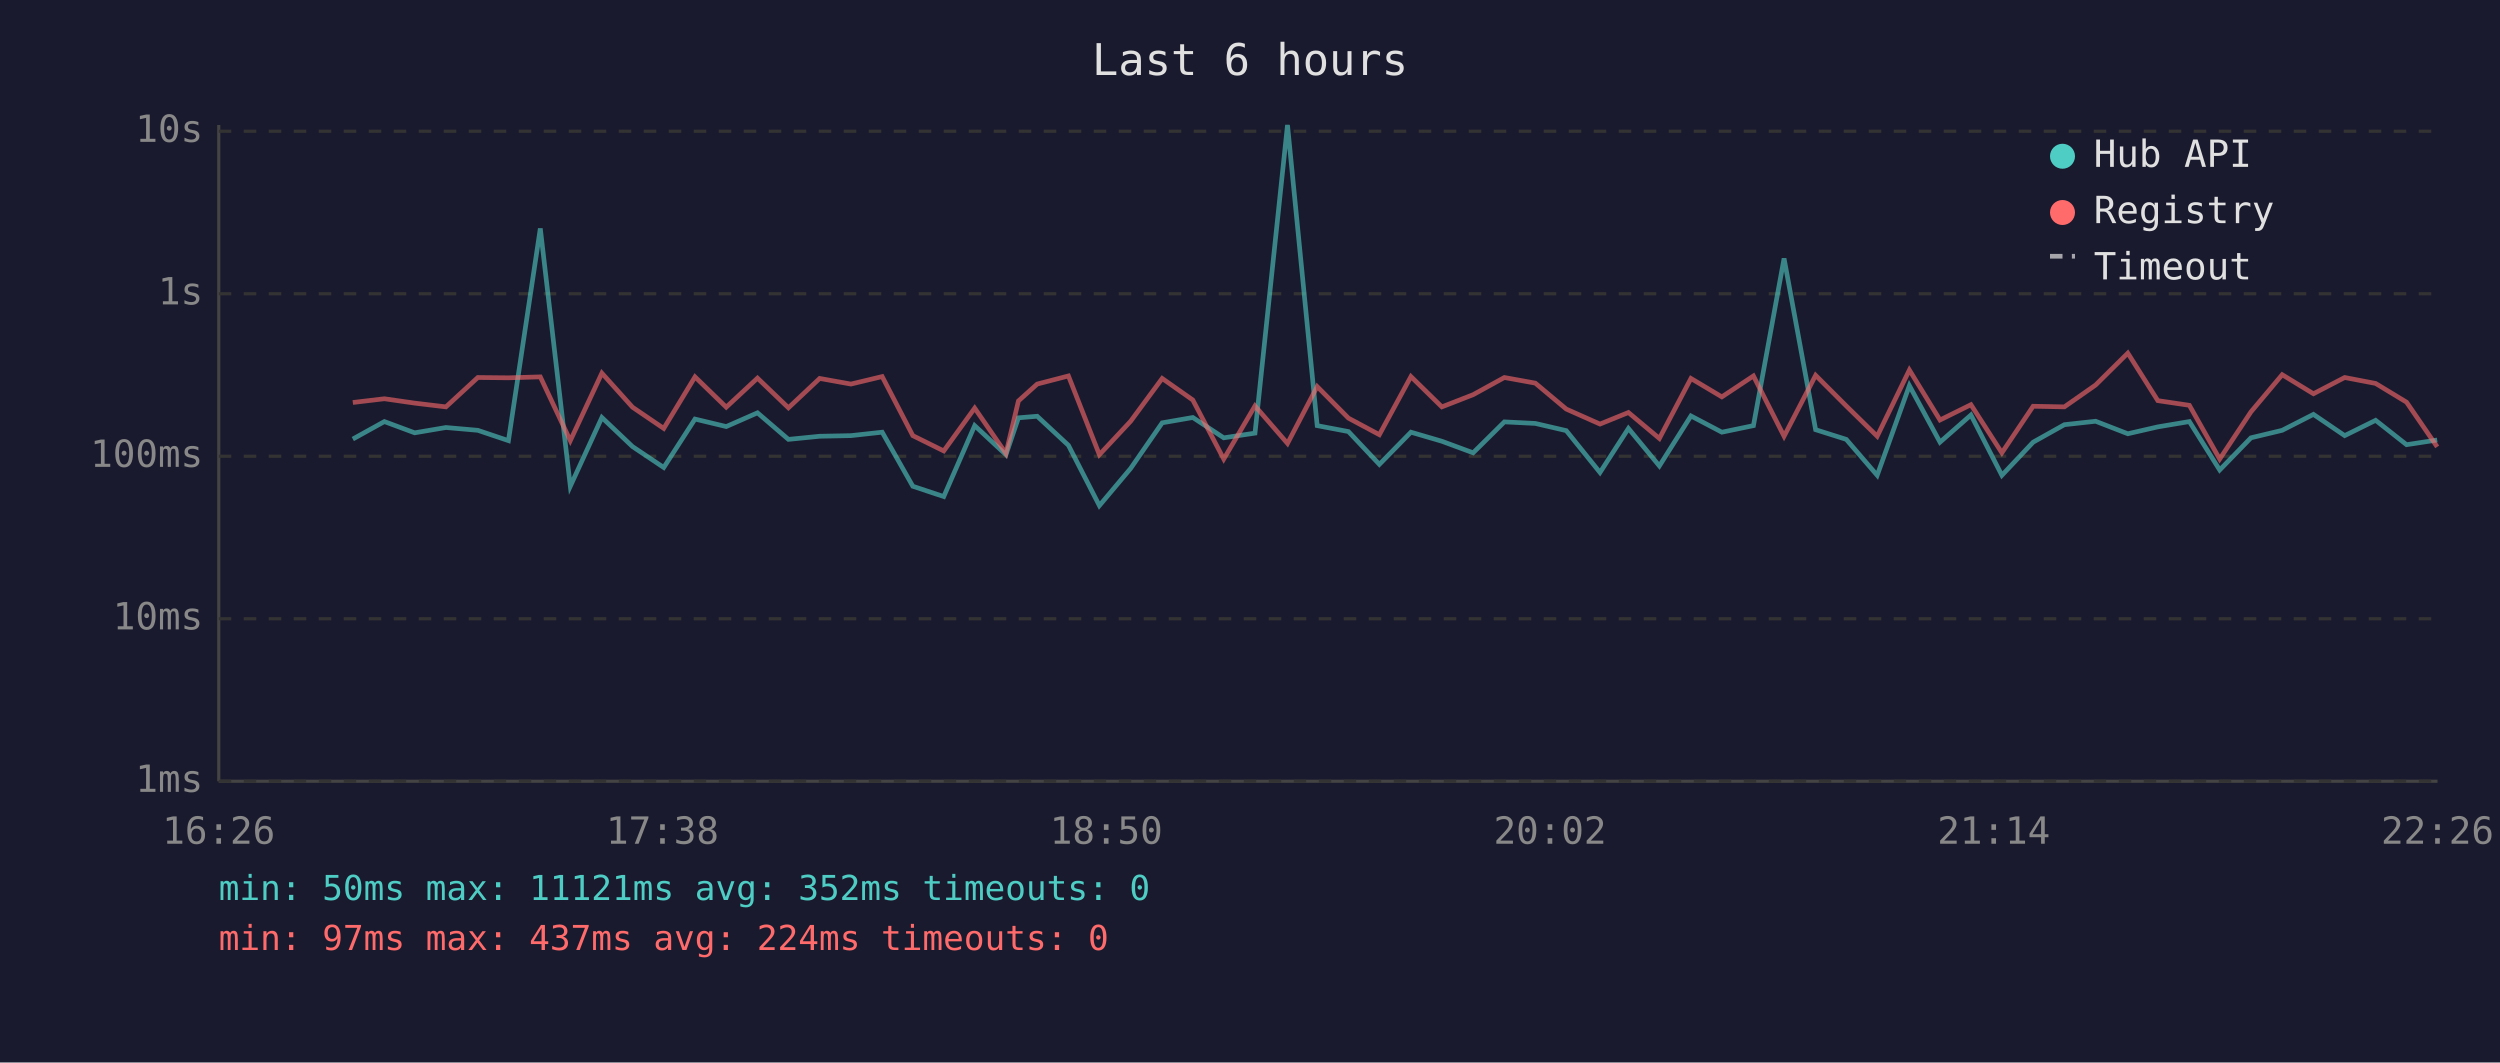
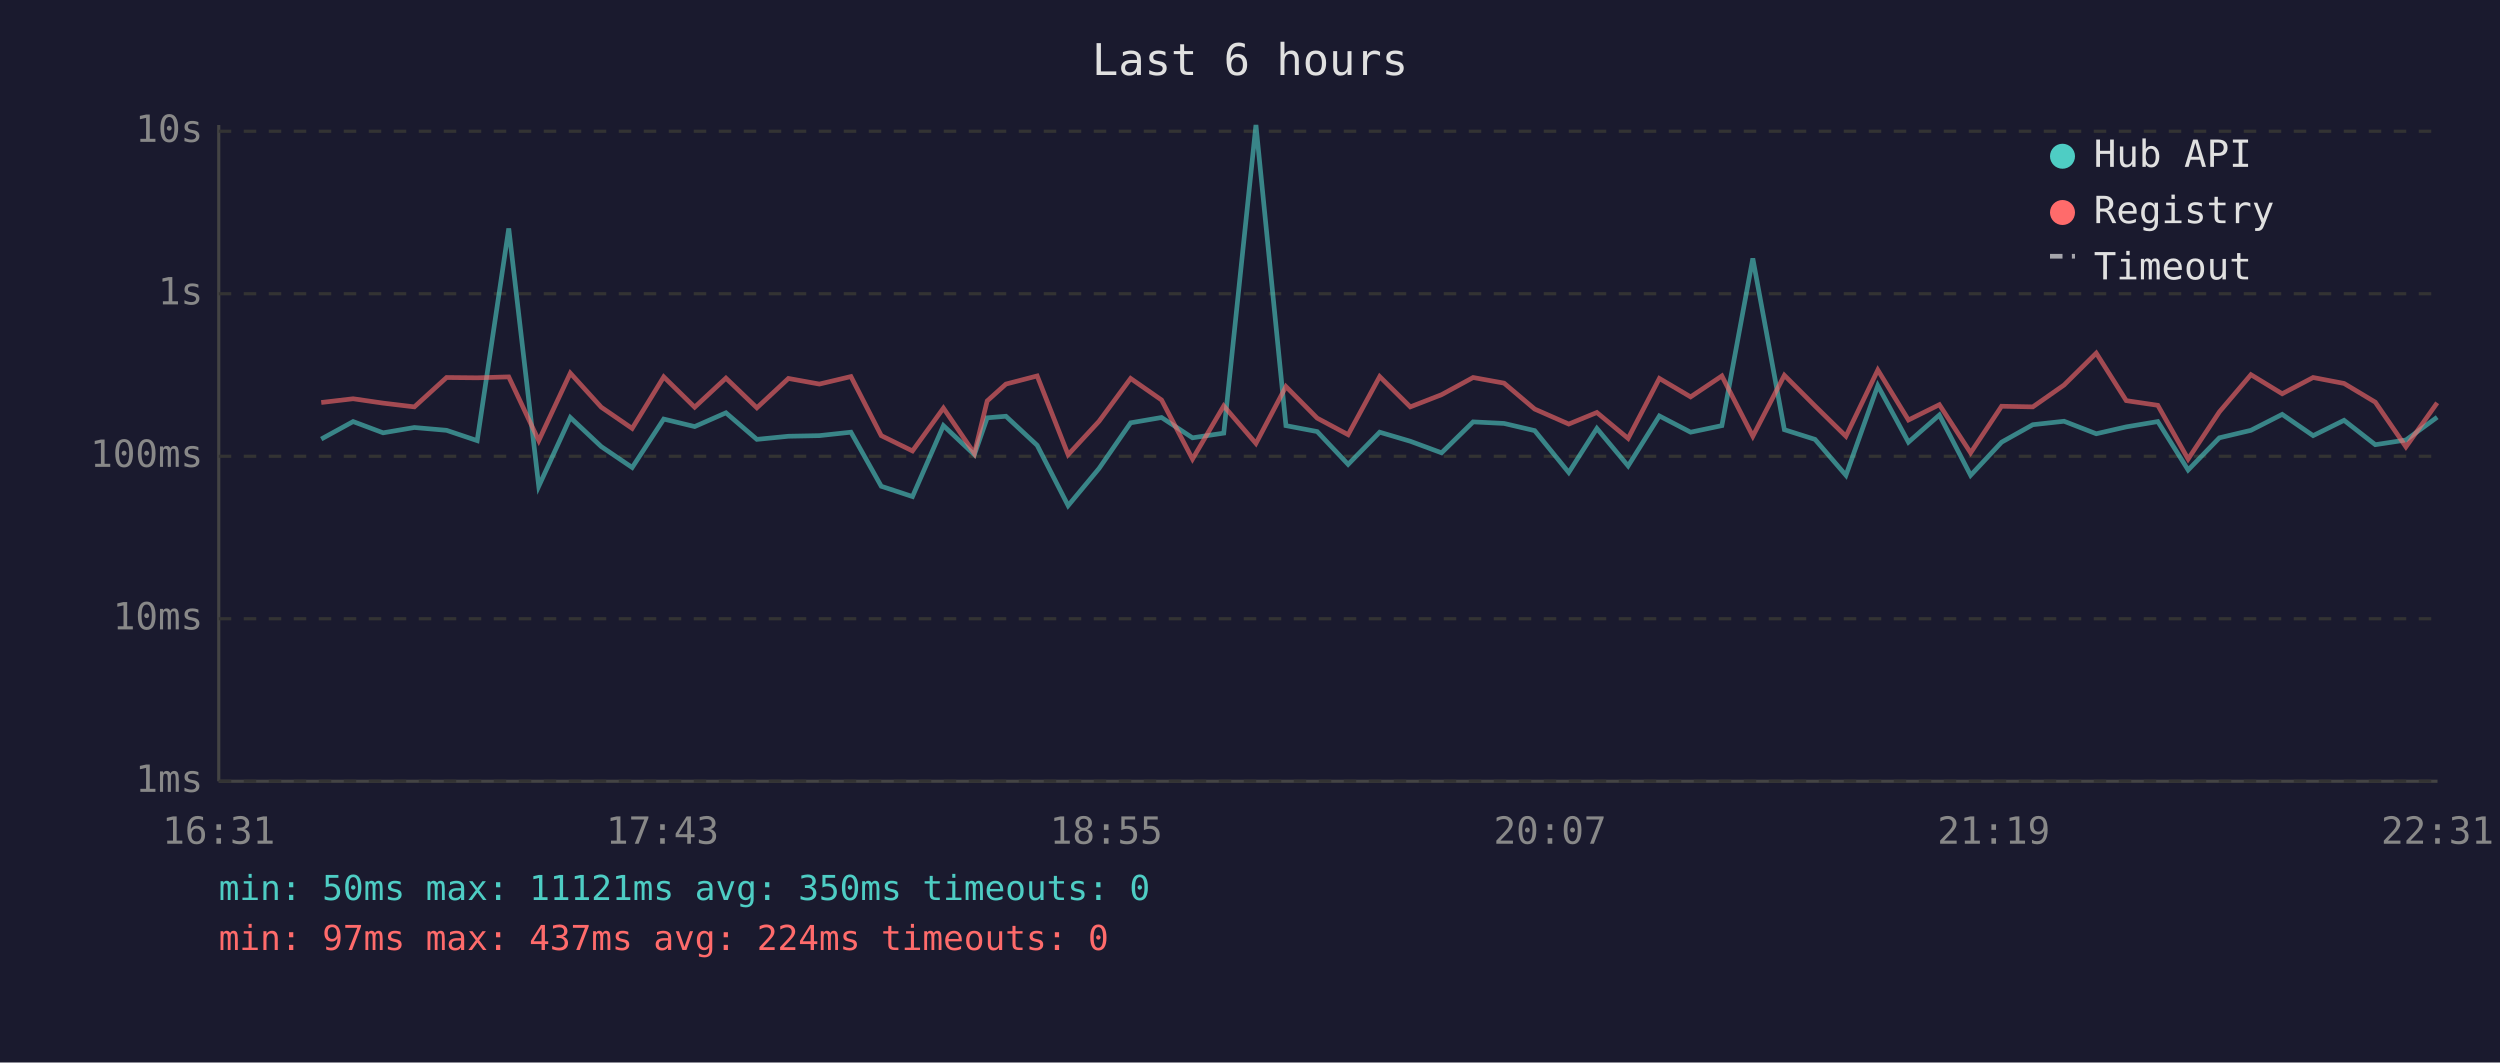
<svg xmlns="http://www.w3.org/2000/svg" viewBox="0 0 800 340" font-family="monospace" font-size="12">
  <rect width="800" height="340" fill="#1a1a2e" />
  <text x="400" y="24" fill="#e0e0e0" font-size="14" text-anchor="middle">Last 6 hours</text>
  <line x1="70" y1="40" x2="70" y2="250" stroke="#444" stroke-width="1" />
  <line x1="70" y1="250" x2="780" y2="250" stroke="#444" stroke-width="1" />
  <line x1="70" y1="250" x2="780" y2="250" stroke="#333" stroke-width="1" stroke-dasharray="4" />
  <text x="65" y="250" fill="#888" text-anchor="end" dominant-baseline="middle">1ms</text>
  <line x1="70" y1="198" x2="780" y2="198" stroke="#333" stroke-width="1" stroke-dasharray="4" />
  <text x="65" y="198" fill="#888" text-anchor="end" dominant-baseline="middle">10ms</text>
  <line x1="70" y1="146" x2="780" y2="146" stroke="#333" stroke-width="1" stroke-dasharray="4" />
  <text x="65" y="146" fill="#888" text-anchor="end" dominant-baseline="middle">100ms</text>
  <line x1="70" y1="94" x2="780" y2="94" stroke="#333" stroke-width="1" stroke-dasharray="4" />
  <text x="65" y="94" fill="#888" text-anchor="end" dominant-baseline="middle">1s</text>
  <line x1="70" y1="42" x2="780" y2="42" stroke="#333" stroke-width="1" stroke-dasharray="4" />
  <text x="65" y="42" fill="#888" text-anchor="end" dominant-baseline="middle">10s</text>
-   <text x="70" y="270" fill="#888" text-anchor="middle">16:26</text>
-   <text x="212" y="270" fill="#888" text-anchor="middle">17:38</text>
-   <text x="354" y="270" fill="#888" text-anchor="middle">18:50</text>
-   <text x="496" y="270" fill="#888" text-anchor="middle">20:02</text>
-   <text x="638" y="270" fill="#888" text-anchor="middle">21:14</text>
-   <text x="780" y="270" fill="#888" text-anchor="middle">22:26</text>
-   <polyline points="112.9,140.5 123.0,134.9 132.7,138.5 142.7,136.8 152.9,137.7 162.7,141.0 172.9,73.1 182.5,155.6 192.6,133.6 202.4,142.9 212.4,149.6 222.4,134.1 232.4,136.5 242.4,132.1 252.3,140.6 262.3,139.6 272.3,139.4 282.3,138.3 292.1,155.6 302.0,158.9 311.9,136.2 321.9,145.5 325.9,133.7 331.9,133.2 341.9,142.5 351.8,161.8 361.8,149.9 371.9,135.3 381.7,133.6 391.6,140.1 401.6,138.6 412.0,40.0 421.5,136.2 431.5,138.1 441.4,148.6 451.5,138.3 461.4,141.2 471.4,144.9 481.4,135.0 491.3,135.5 501.2,137.8 512.0,151.2 521.1,137.1 531.0,149.1 541.1,133.1 551.0,138.3 561.1,136.2 570.9,82.7 581.0,137.5 590.8,140.6 600.7,152.1 611.0,123.4 620.8,141.5 630.7,132.8 640.6,152.1 650.6,141.5 660.6,135.9 670.6,134.8 680.9,138.8 690.5,136.6 700.6,134.9 710.3,150.4 720.3,140.1 730.3,137.7 740.3,132.6 750.3,139.4 760.2,134.5 770.1,142.3 779.9,140.8" fill="none" stroke="#4ecdc4" stroke-width="1.5" opacity="0.6" />
-   <polyline points="112.9,128.8 123.0,127.6 132.7,129.0 142.7,130.2 152.9,120.8 162.7,120.9 172.9,120.6 182.5,141.0 192.6,119.4 202.4,130.3 212.4,137.1 222.4,120.6 232.4,130.3 242.4,121.0 252.3,130.5 262.3,121.1 272.3,122.9 282.3,120.5 292.1,139.4 302.0,144.3 311.9,130.6 321.9,145.1 325.9,128.3 331.9,122.9 341.9,120.3 351.8,145.5 361.8,134.8 371.9,121.1 381.7,128.0 391.6,146.9 401.6,129.9 412.0,141.9 421.5,123.7 431.5,133.8 441.4,139.1 451.5,120.5 461.4,130.2 471.4,126.3 481.4,120.8 491.3,122.6 501.2,130.9 512.0,135.7 521.1,132.0 531.0,140.3 541.1,121.1 551.0,127.0 561.1,120.3 570.9,139.6 581.0,120.1 590.8,129.9 600.7,139.6 611.0,118.4 620.8,134.4 630.7,129.5 640.6,144.9 650.6,130.0 660.6,130.2 670.6,123.2 680.9,113.0 690.5,128.2 700.6,129.7 710.3,146.9 720.3,131.8 730.3,119.9 740.3,126.0 750.3,120.8 760.2,122.7 770.1,128.7 779.9,143.0" fill="none" stroke="#ff6b6b" stroke-width="1.5" opacity="0.6" />
+   <text x="70" y="270" fill="#888" text-anchor="middle">16:31</text>
+   <text x="212" y="270" fill="#888" text-anchor="middle">17:43</text>
+   <text x="354" y="270" fill="#888" text-anchor="middle">18:55</text>
+   <text x="496" y="270" fill="#888" text-anchor="middle">20:07</text>
+   <text x="638" y="270" fill="#888" text-anchor="middle">21:19</text>
+   <text x="780" y="270" fill="#888" text-anchor="middle">22:31</text>
+   <polyline points="102.8,140.5 113.0,134.9 122.6,138.5 132.6,136.8 142.9,137.7 152.7,141.0 162.8,73.1 172.4,155.6 182.5,133.6 192.4,142.9 202.3,149.6 212.4,134.1 222.3,136.5 232.3,132.1 242.2,140.6 252.3,139.6 262.2,139.4 272.3,138.3 282.0,155.6 292.0,158.9 301.9,136.2 311.8,145.5 315.9,133.7 321.9,133.2 331.9,142.5 341.8,161.8 351.7,149.9 361.8,135.3 371.7,133.6 381.6,140.1 391.6,138.6 401.9,40.0 411.5,136.2 421.5,138.1 431.4,148.6 441.5,138.3 451.3,141.2 461.3,144.9 471.4,135.0 481.3,135.5 491.1,137.8 502.0,151.2 511.0,137.1 521.0,149.1 531.0,133.1 541.0,138.3 551.0,136.2 560.9,82.7 571.0,137.5 580.8,140.6 590.7,152.1 600.9,123.4 610.7,141.5 620.6,132.8 630.6,152.1 640.5,141.5 650.5,135.9 660.5,134.8 670.8,138.8 680.4,136.6 690.5,134.9 700.2,150.4 710.2,140.1 720.3,137.7 730.3,132.6 740.2,139.4 750.1,134.5 760.1,142.3 769.9,140.8 779.9,133.5" fill="none" stroke="#4ecdc4" stroke-width="1.5" opacity="0.6" />
+   <polyline points="102.8,128.8 113.0,127.6 122.6,129.0 132.6,130.2 142.9,120.8 152.7,120.9 162.8,120.6 172.4,141.0 182.5,119.4 192.4,130.3 202.3,137.1 212.4,120.6 222.3,130.3 232.3,121.0 242.2,130.5 252.3,121.1 262.2,122.9 272.3,120.5 282.0,139.4 292.0,144.3 301.9,130.6 311.8,145.1 315.9,128.3 321.9,122.9 331.9,120.3 341.8,145.5 351.7,134.8 361.8,121.1 371.7,128.0 381.6,146.9 391.6,129.9 401.9,141.9 411.5,123.7 421.5,133.8 431.4,139.1 441.5,120.5 451.3,130.2 461.3,126.3 471.4,120.8 481.3,122.6 491.1,130.9 502.0,135.7 511.0,132.0 521.0,140.3 531.0,121.1 541.0,127.0 551.0,120.3 560.9,139.6 571.0,120.1 580.8,129.9 590.7,139.6 600.9,118.4 610.7,134.4 620.6,129.5 630.6,144.9 640.5,130.0 650.5,130.2 660.5,123.2 670.8,113.0 680.4,128.2 690.5,129.7 700.2,146.9 710.2,131.8 720.3,119.9 730.3,126.0 740.2,120.8 750.1,122.7 760.1,128.7 769.9,143.0 779.9,128.9" fill="none" stroke="#ff6b6b" stroke-width="1.5" opacity="0.6" />
  <circle cx="660" cy="50" r="4" fill="#4ecdc4" />
  <text x="670" y="50" fill="#e0e0e0" dominant-baseline="middle">Hub API</text>
  <circle cx="660" cy="68" r="4" fill="#ff6b6b" />
  <text x="670" y="68" fill="#e0e0e0" dominant-baseline="middle">Registry</text>
  <line x1="656" y1="82" x2="664" y2="82" stroke="#e0e0e0" stroke-width="1.5" stroke-dasharray="4,3" opacity="0.7" />
  <text x="670" y="86" fill="#e0e0e0" dominant-baseline="middle">Timeout</text>
-   <text x="70" y="288" fill="#4ecdc4" font-size="11">min: 50ms  max: 11121ms  avg: 352ms  timeouts: 0</text>
+   <text x="70" y="288" fill="#4ecdc4" font-size="11">min: 50ms  max: 11121ms  avg: 350ms  timeouts: 0</text>
  <text x="70" y="304" fill="#ff6b6b" font-size="11">min: 97ms  max: 437ms  avg: 224ms  timeouts: 0</text>
</svg>
